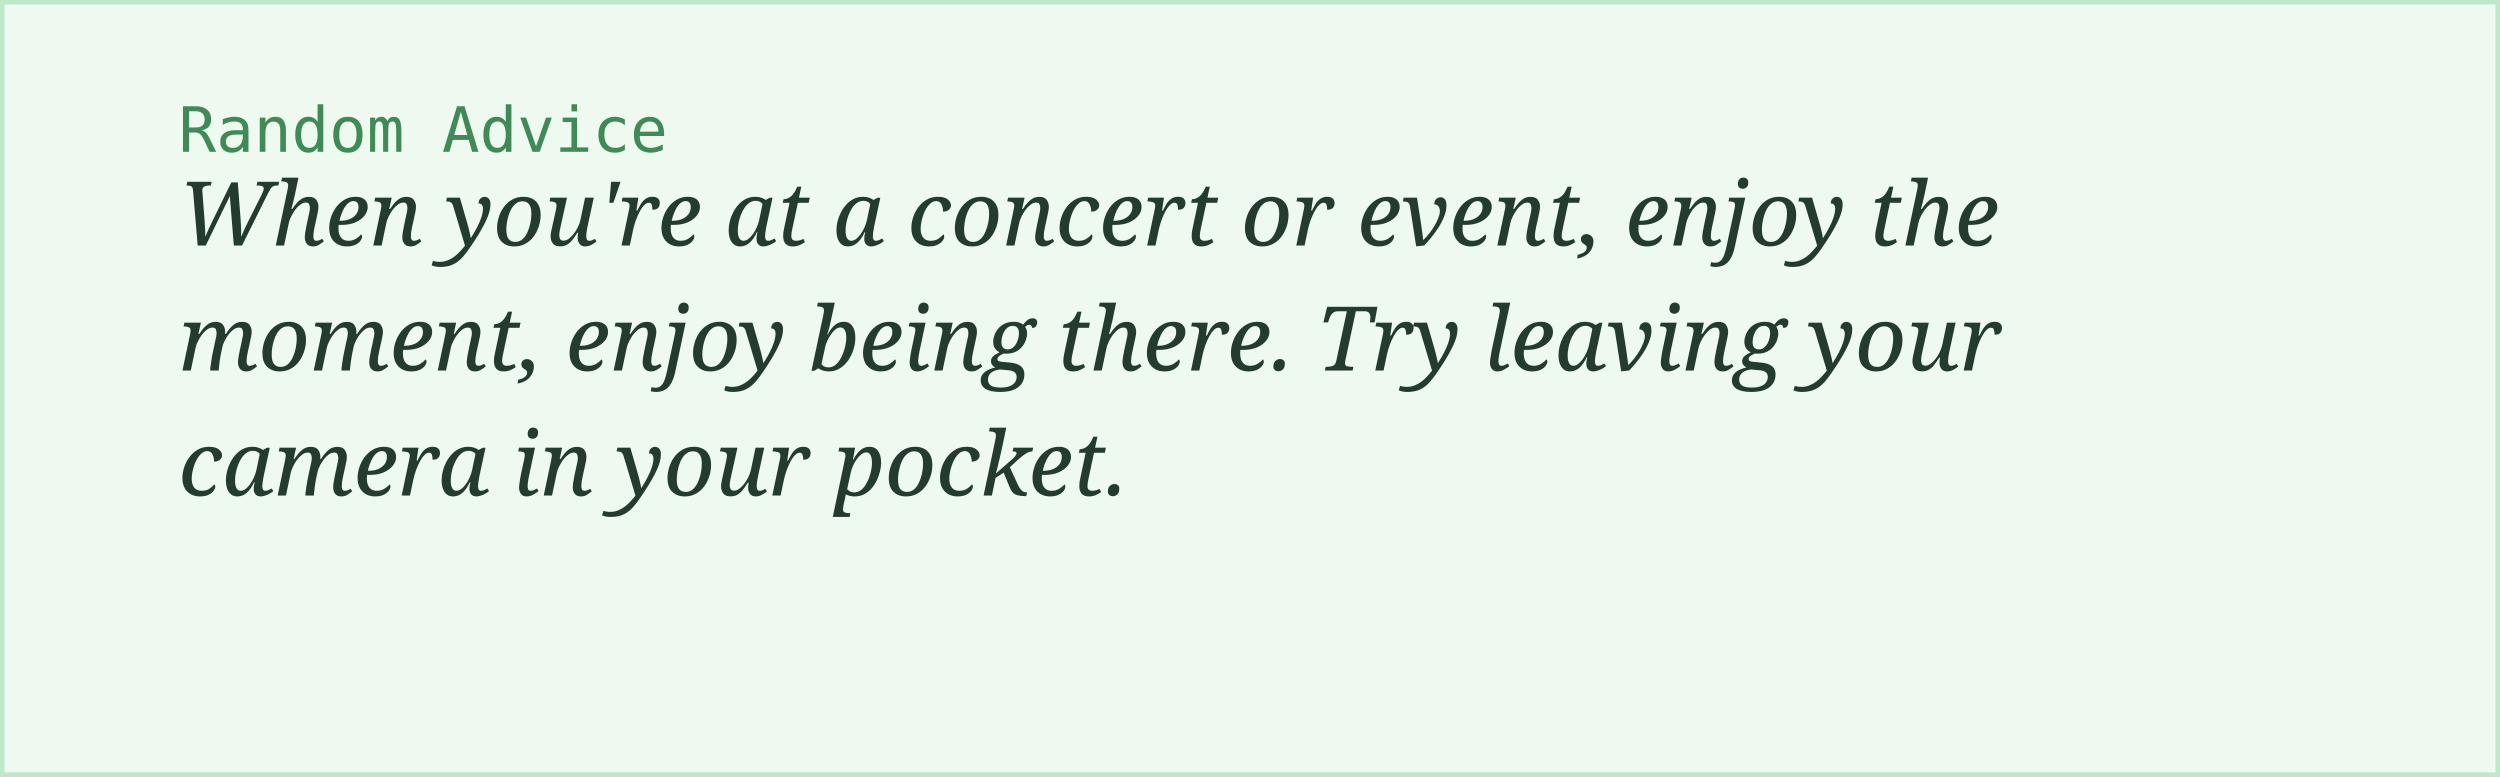
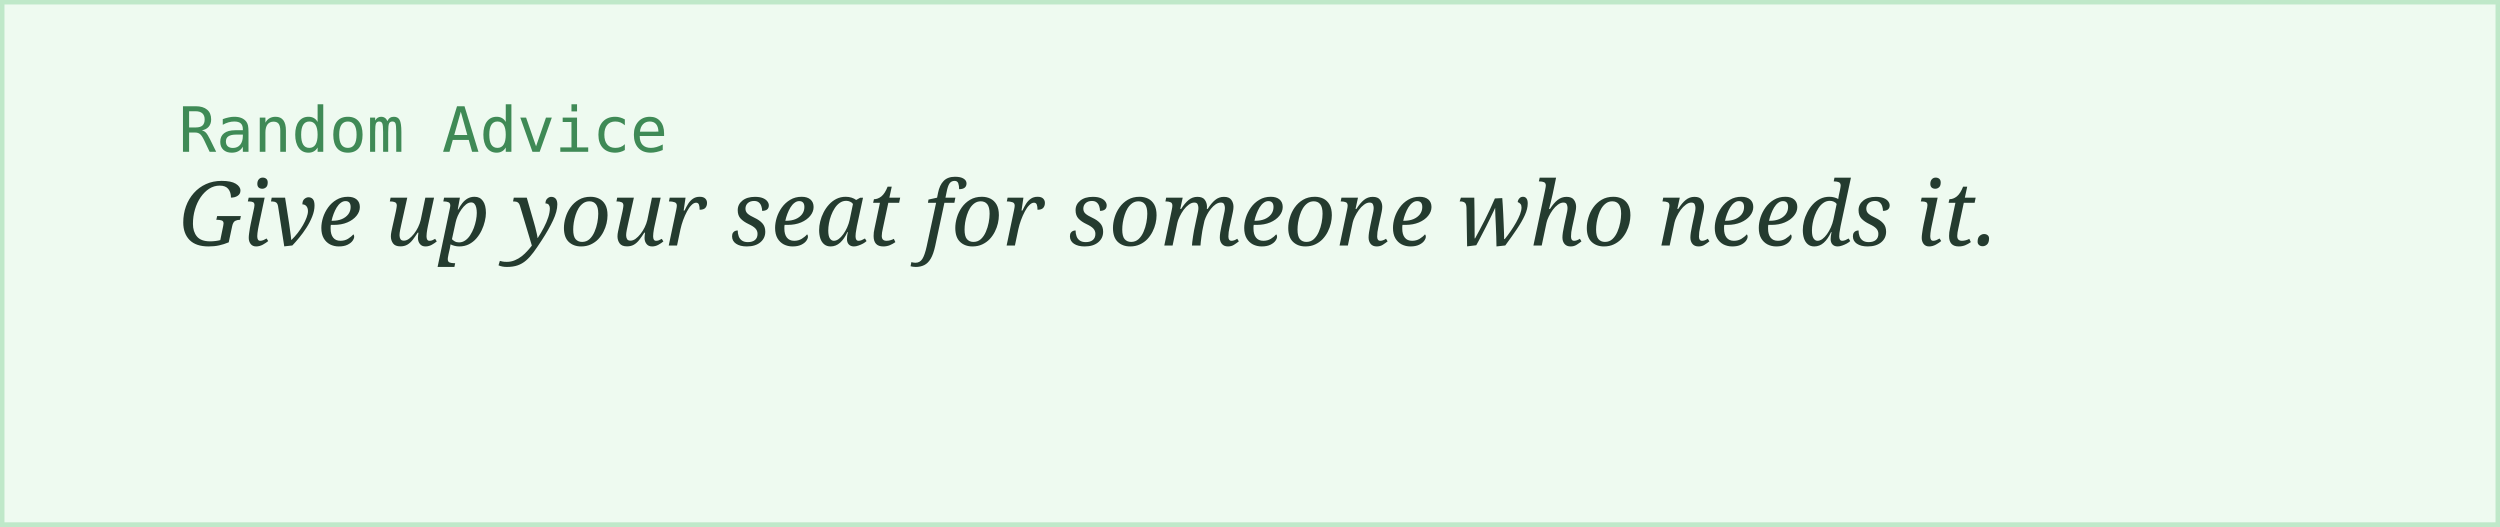
- <svg xmlns="http://www.w3.org/2000/svg" width="560" height="174">
+ <svg xmlns="http://www.w3.org/2000/svg" width="560" height="118">
  <rect width="100%" height="100%" fill="#eefaf0" stroke="#bfe8c9" stroke-width="2" />
  <text x="40" y="34" font-family="monospace" font-size="14" fill="#3f8a56">Random Advice</text>
-   <text x="40" y="55" font-family="Georgia, serif" font-style="italic" font-size="20" fill="#243b2f">When you're at a concert or event, enjoy the</text>
-   <text x="40" y="83" font-family="Georgia, serif" font-style="italic" font-size="20" fill="#243b2f">moment, enjoy being there. Try leaving your</text>
-   <text x="40" y="111" font-family="Georgia, serif" font-style="italic" font-size="20" fill="#243b2f">camera in your pocket.</text>
+   <text x="40" y="55" font-family="Georgia, serif" font-style="italic" font-size="20" fill="#243b2f">Give up your seat for someone who needs it.</text>
</svg>
